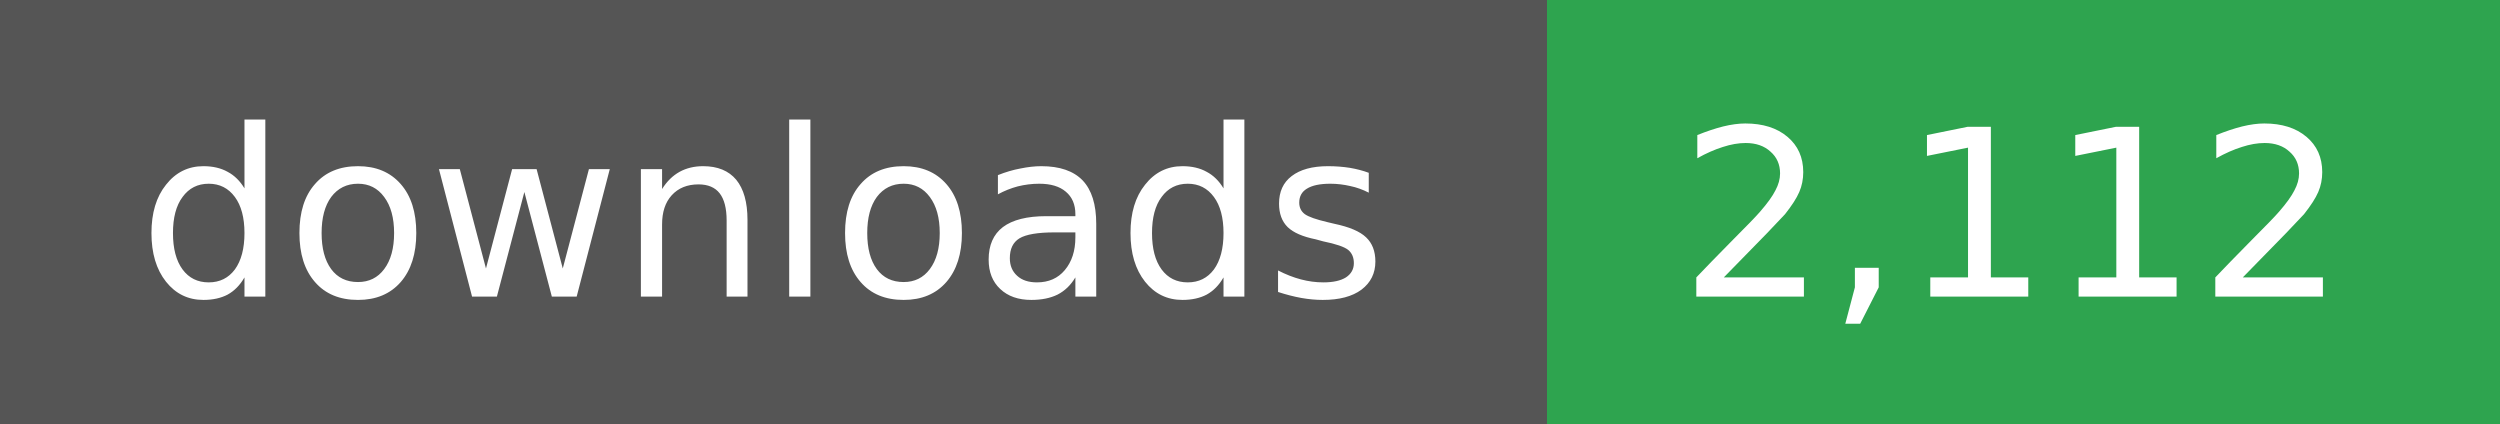
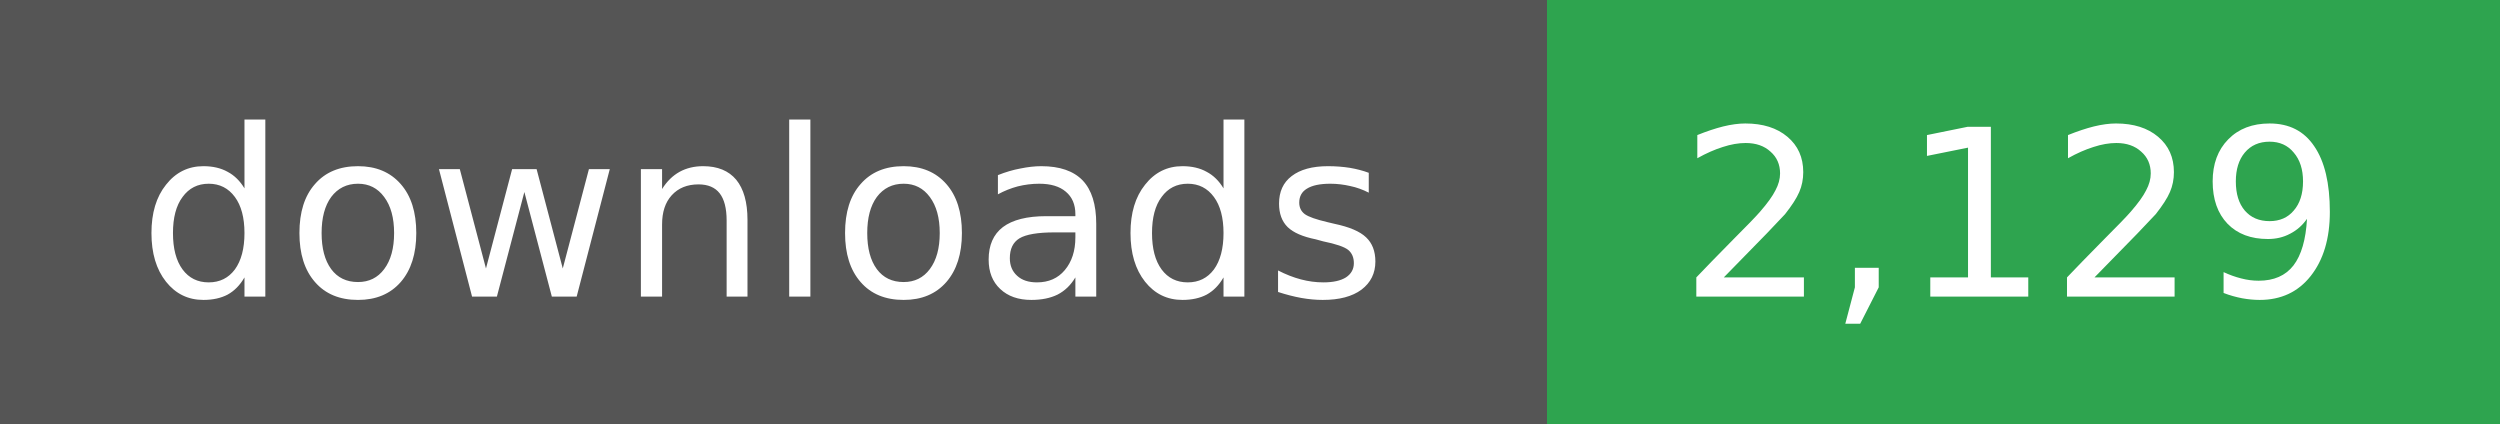
- <svg xmlns="http://www.w3.org/2000/svg" width="118" height="20" role="img" aria-label="downloads: 2,112">
+ <svg xmlns="http://www.w3.org/2000/svg" width="118" height="20" role="img" aria-label="downloads: 2,129">
  <g shape-rendering="crispEdges">
    <rect width="73" height="20" fill="#555" />
    <rect x="73" width="45" height="20" fill="#2ea44f" />
  </g>
  <g fill="#fff" text-anchor="middle" font-family="Verdana,Geneva,DejaVu Sans,sans-serif" font-size="11">
    <text x="36" y="14">downloads</text>
  </g>
  <g fill="#fff" text-anchor="middle" font-family="Verdana,Geneva,DejaVu Sans,sans-serif" font-size="11">
-     <text x="95" y="14">2,112</text>
+     <text x="95" y="14">2,129</text>
  </g>
</svg>
